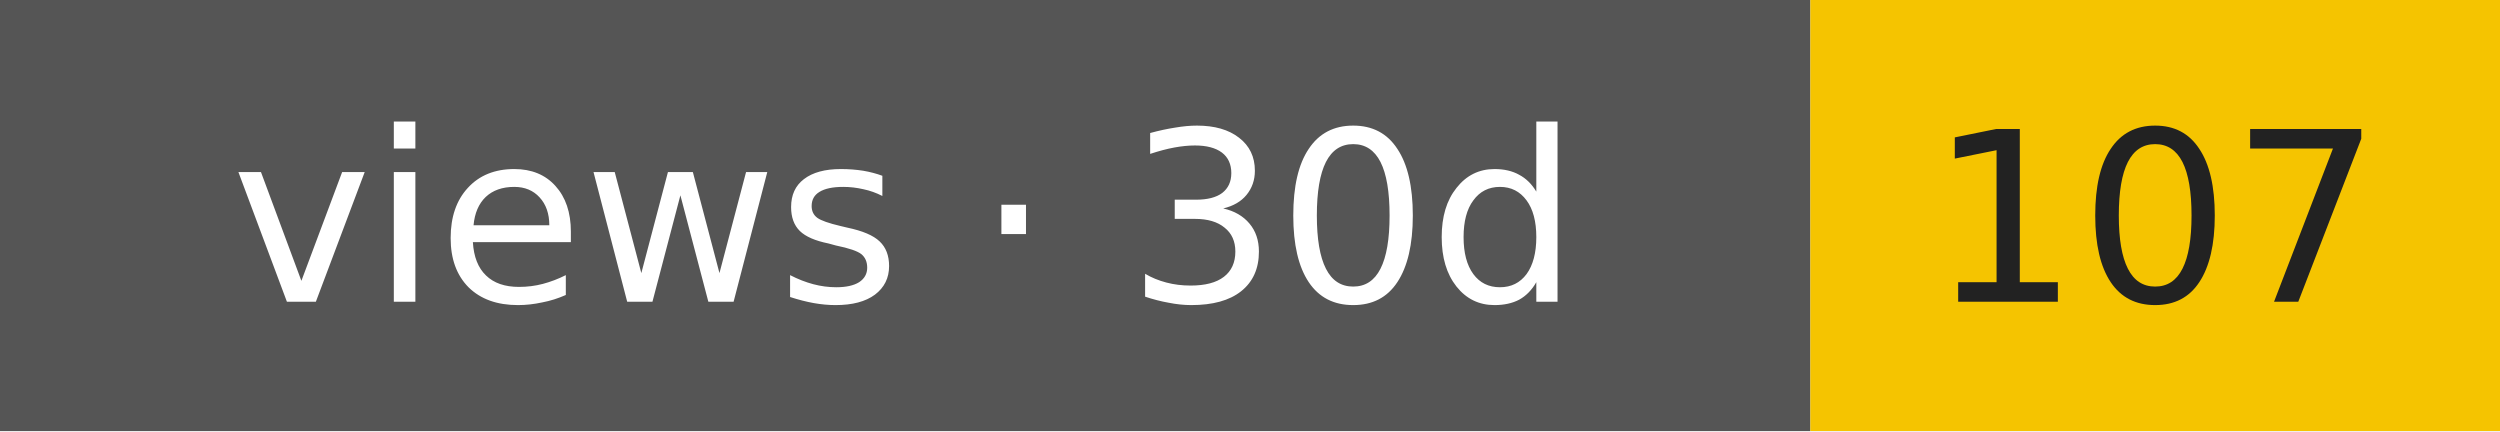
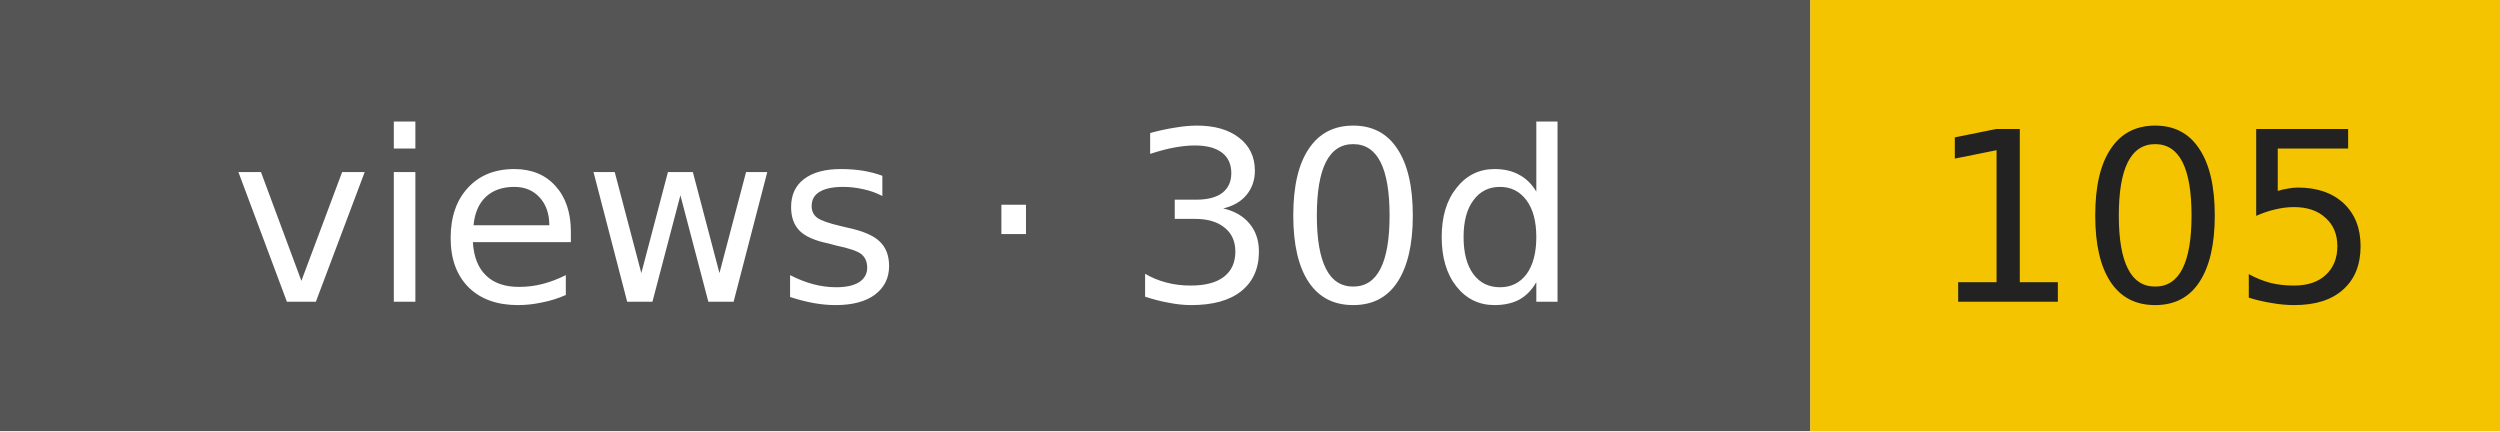
- <svg xmlns="http://www.w3.org/2000/svg" width="116" height="20" role="img" aria-label="views · 30d: 107">
+ <svg xmlns="http://www.w3.org/2000/svg" width="116" height="20" role="img" aria-label="views · 30d: 105">
  <rect width="84" height="20" fill="#555" />
  <rect x="84" width="32" height="20" fill="#f5c400" />
  <g font-family="Verdana,DejaVu Sans,sans-serif" font-size="11" text-anchor="middle">
    <text x="42" y="14" fill="#fff">views · 30d</text>
-     <text x="100" y="14" fill="#222">107</text>
+     <text x="100" y="14" fill="#222">105</text>
  </g>
</svg>
